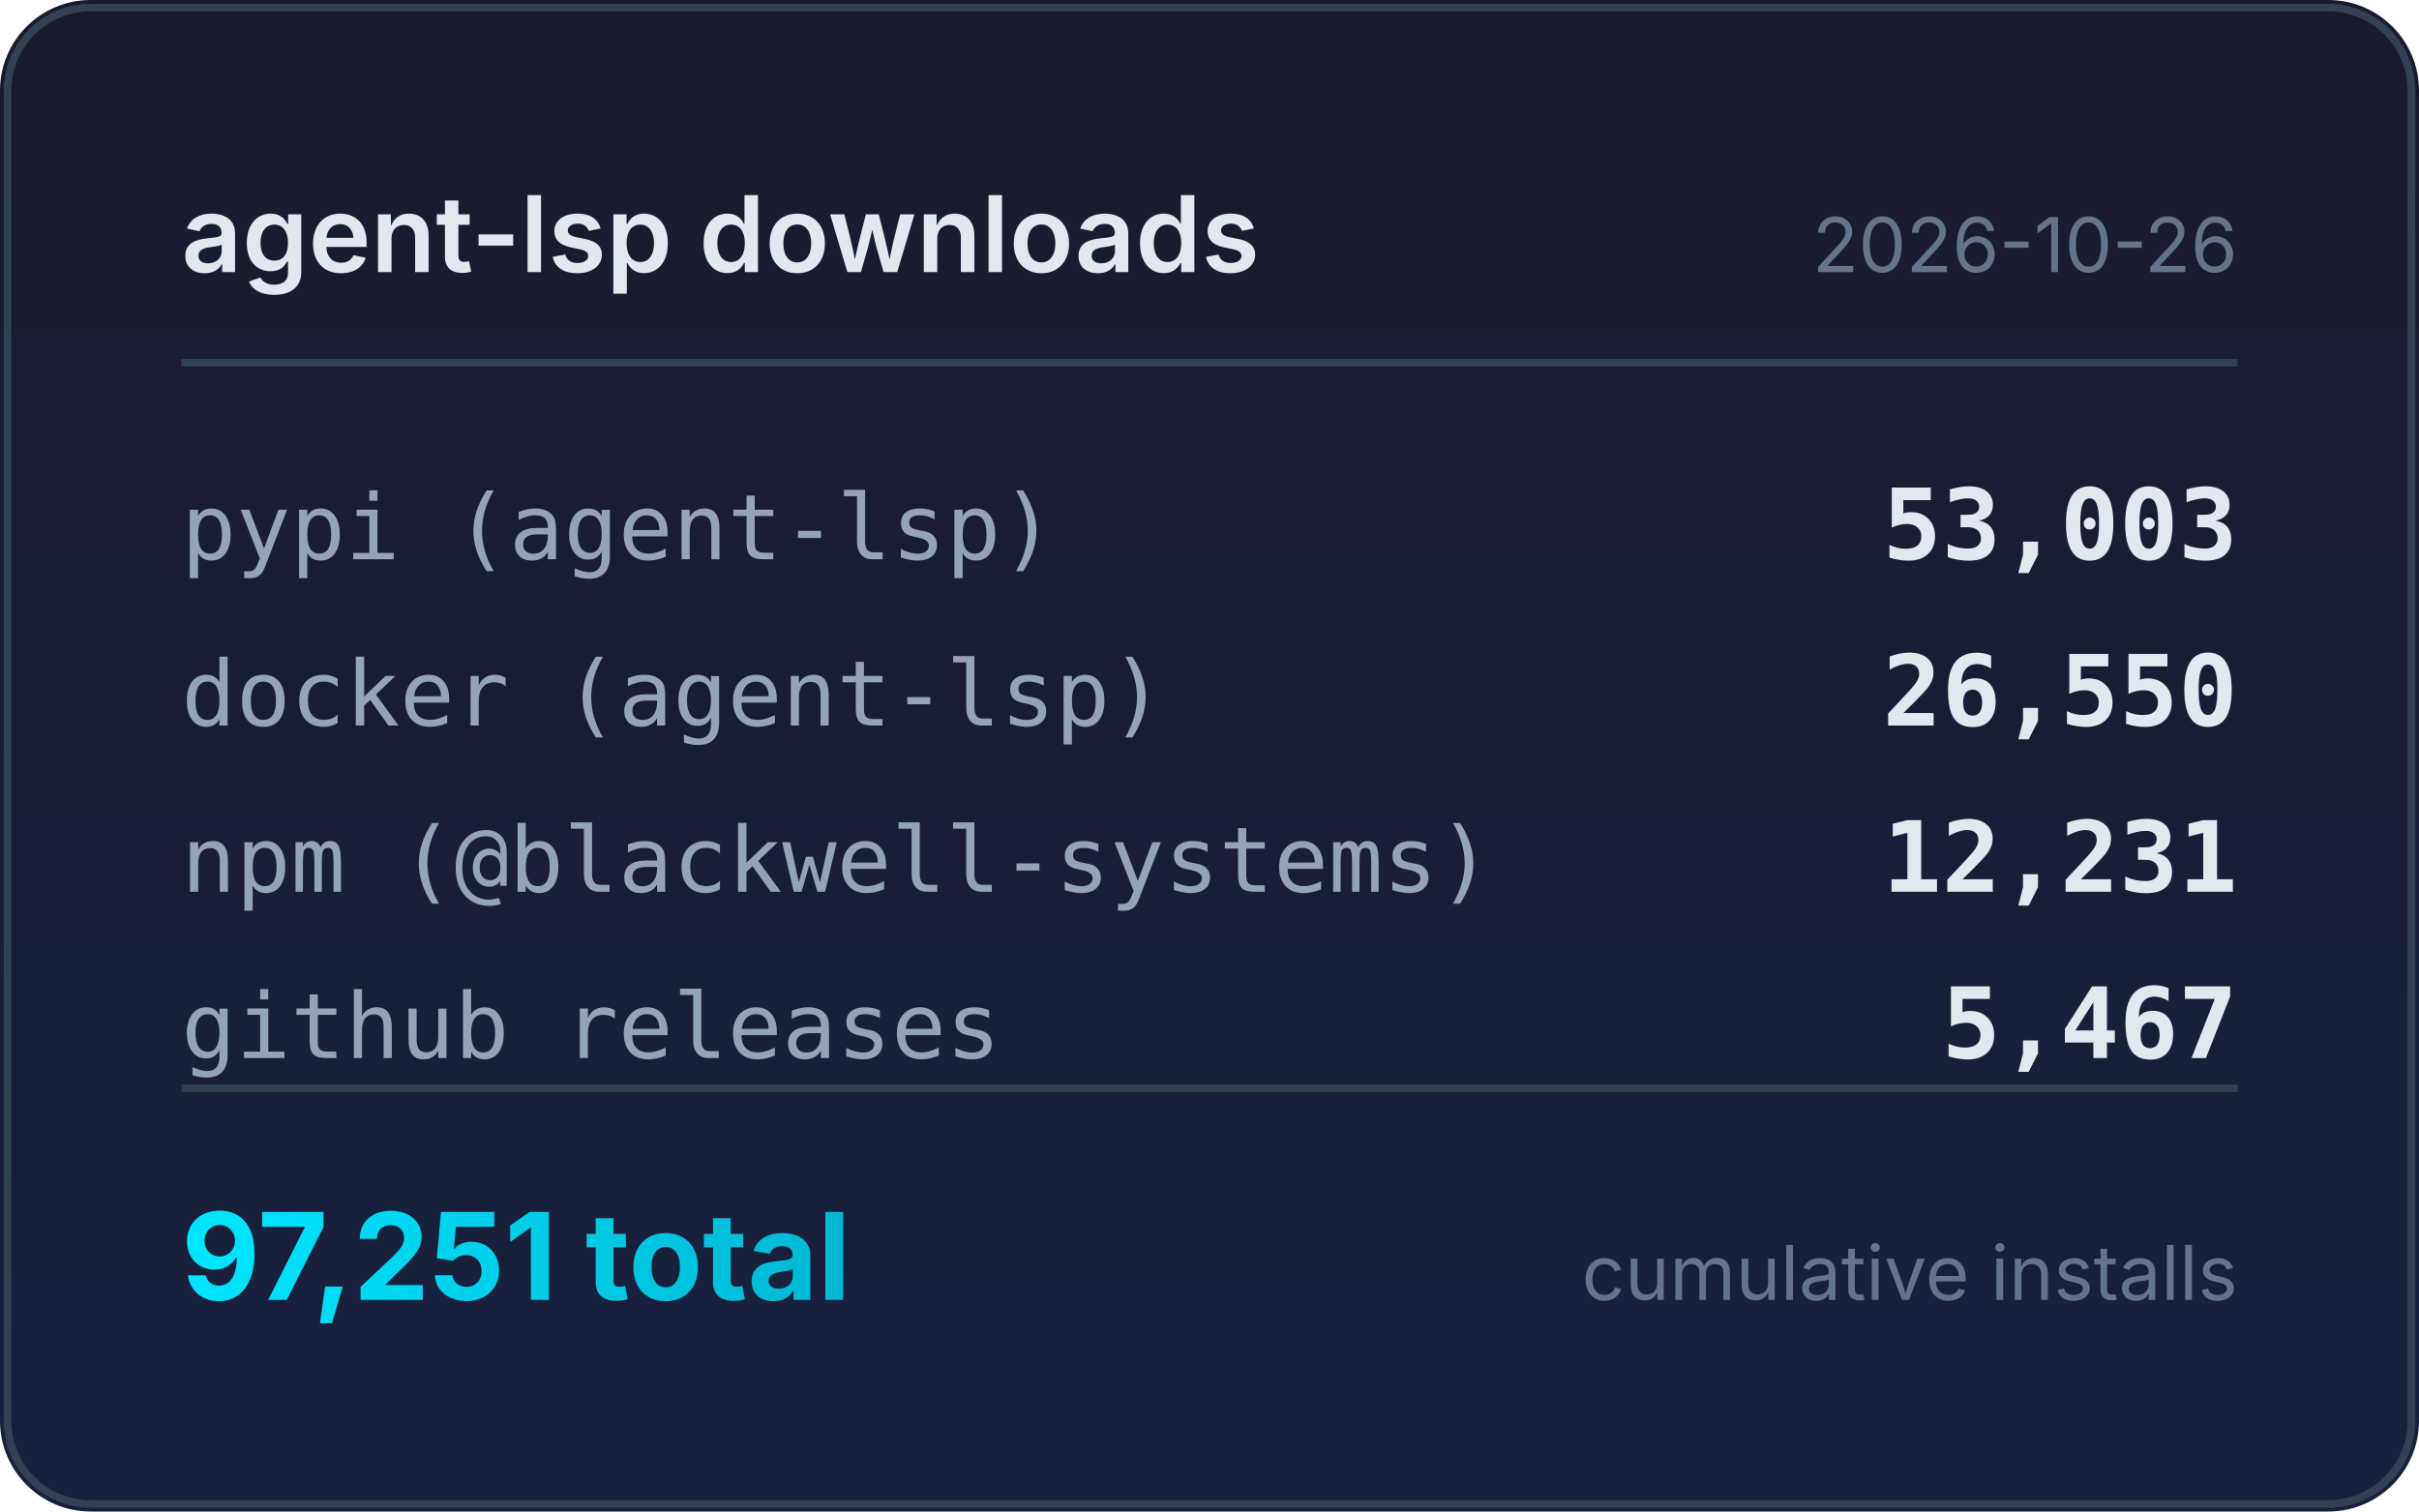
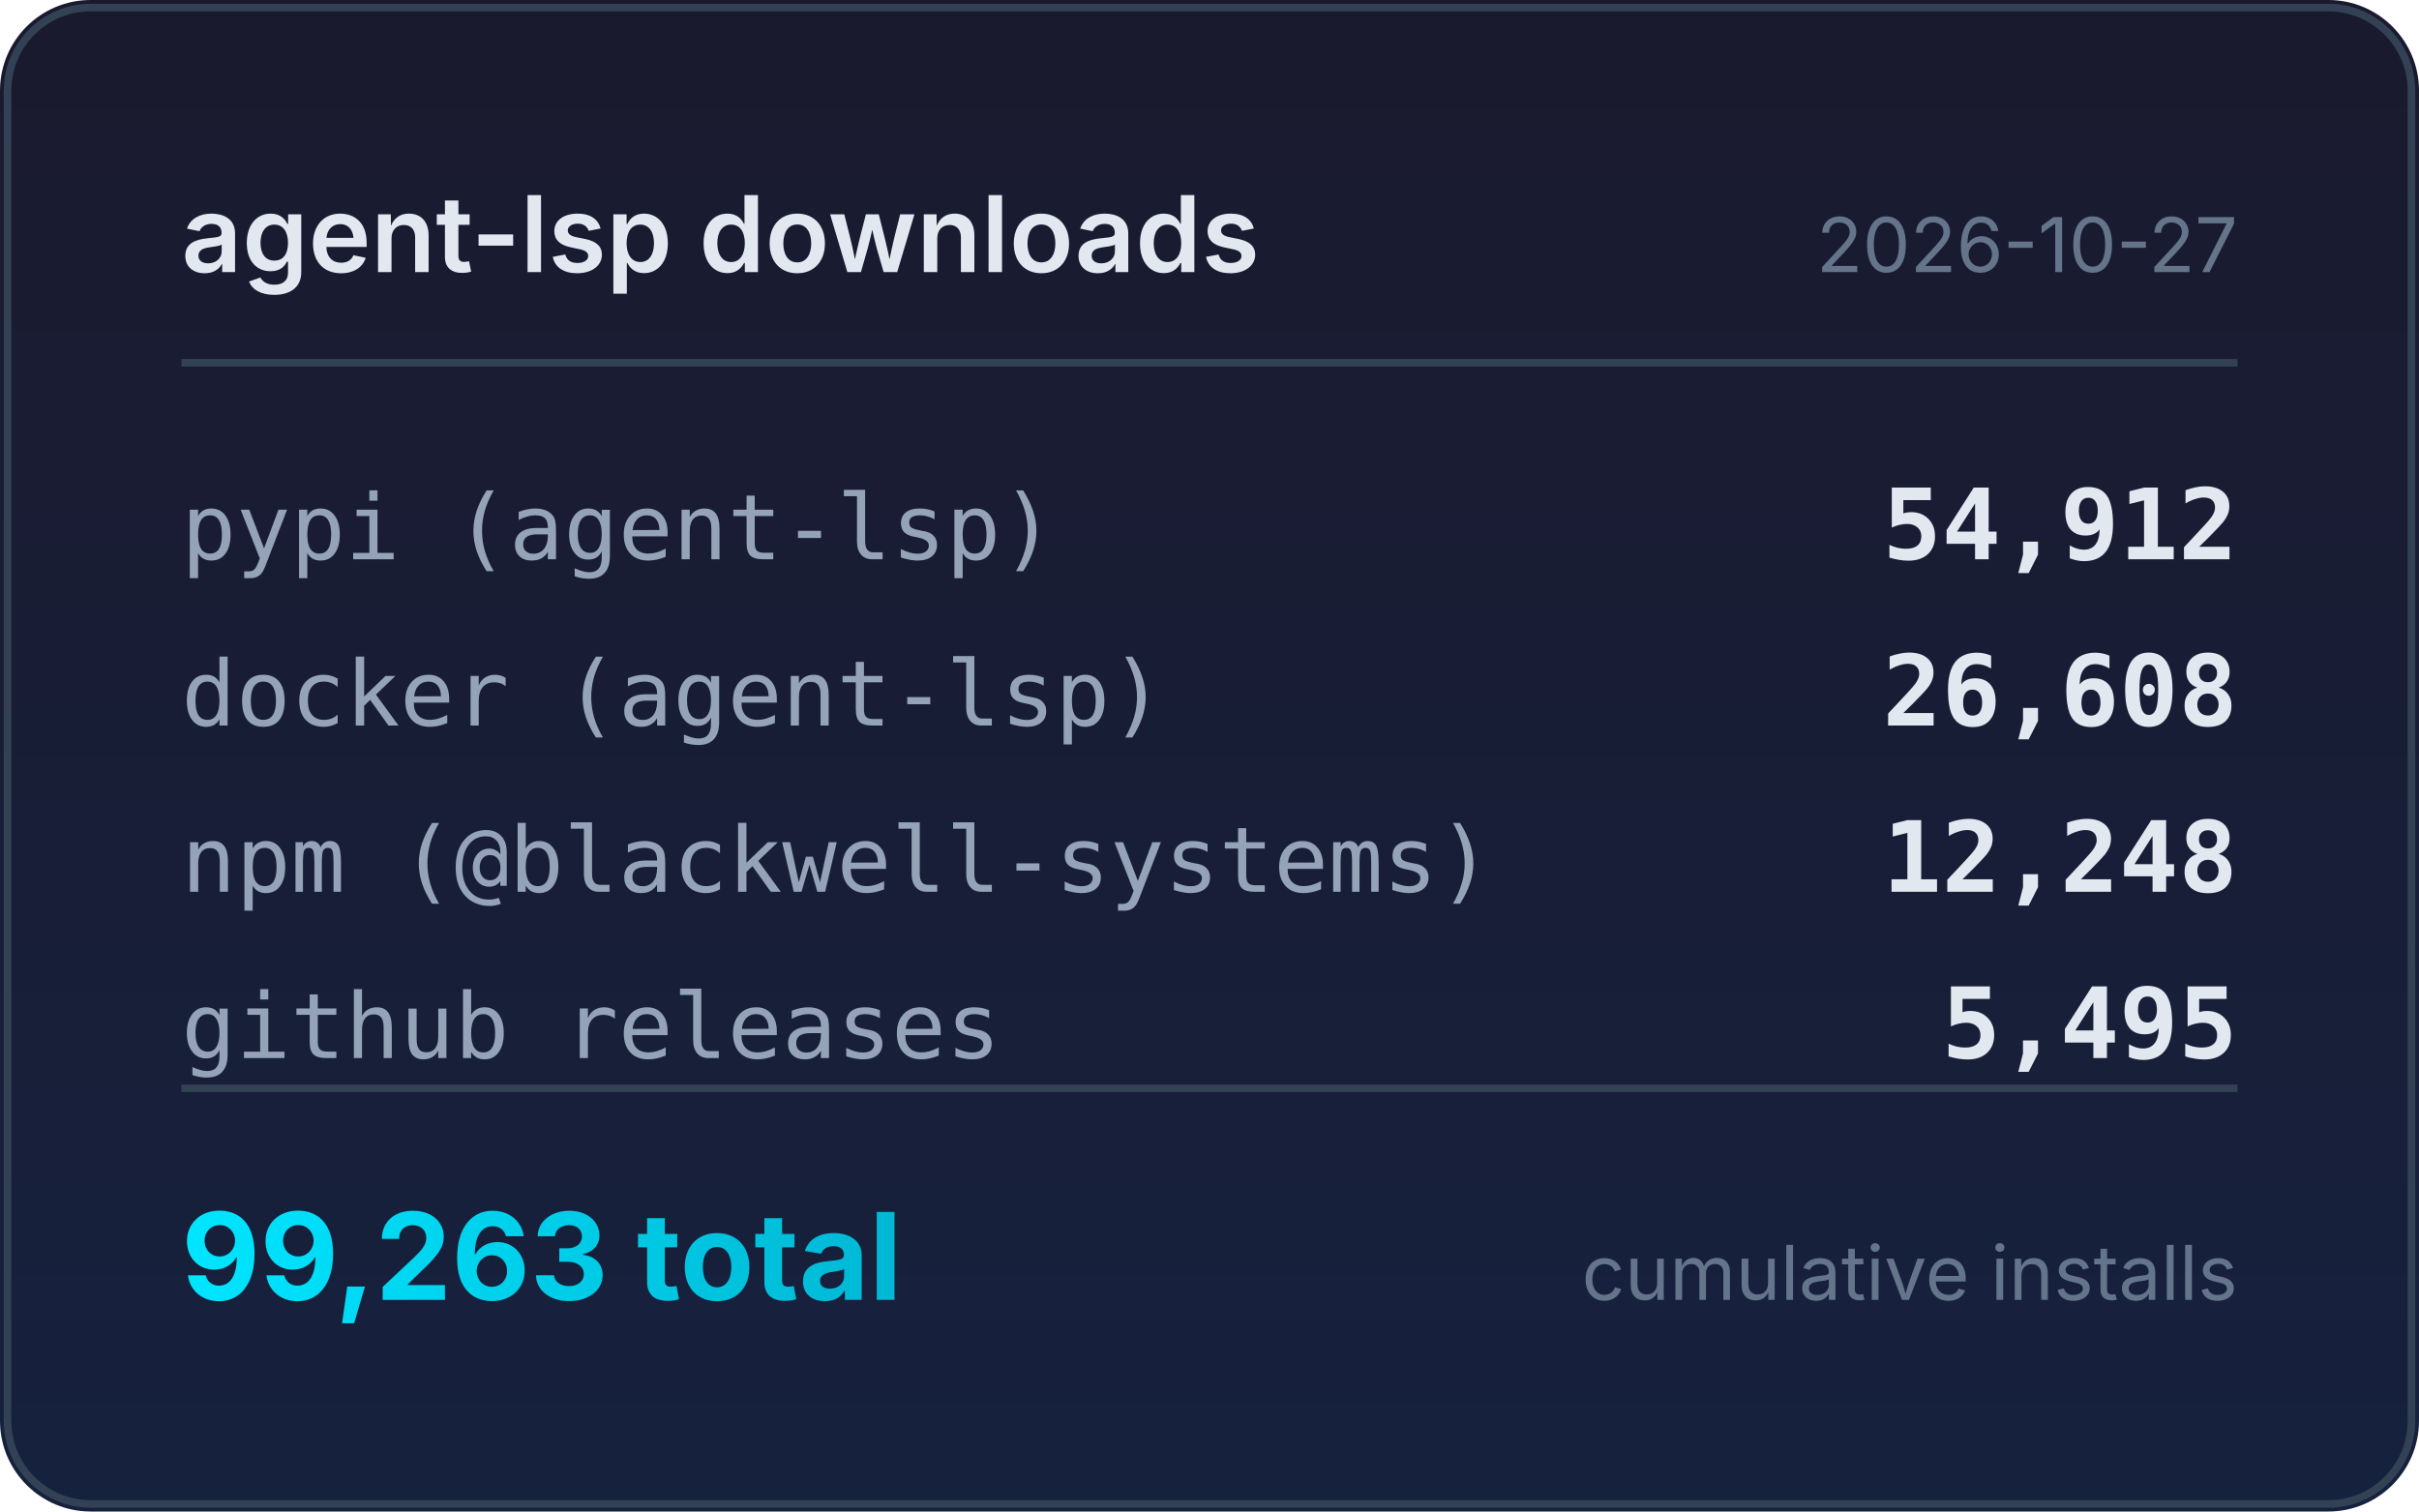
<svg xmlns="http://www.w3.org/2000/svg" width="320" height="200" viewBox="0 0 320 200">
  <defs>
    <linearGradient id="bg" x1="0" y1="0" x2="0" y2="1">
      <stop offset="0%" stop-color="#1a1a2e" />
      <stop offset="100%" stop-color="#16213e" />
    </linearGradient>
    <linearGradient id="accent" x1="0" y1="0" x2="1" y2="0">
      <stop offset="0%" stop-color="#00e5ff" />
      <stop offset="100%" stop-color="#00b8d4" />
    </linearGradient>
  </defs>
  <rect width="320" height="200" rx="12" fill="url(#bg)" />
  <rect x="1" y="1" width="318" height="198" rx="11" fill="none" stroke="#334155" stroke-width="1" />
  <text x="24" y="36" fill="#e2e8f0" font-family="system-ui,-apple-system,sans-serif" font-size="14" font-weight="600">agent-lsp downloads</text>
-   <text x="296" y="36" fill="#64748b" font-family="system-ui,-apple-system,sans-serif" font-size="10" text-anchor="end">2026-10-26</text>
+   <text x="296" y="36" fill="#64748b" font-family="system-ui,-apple-system,sans-serif" font-size="10" text-anchor="end">2026-10-27</text>
  <line x1="24" y1="48" x2="296" y2="48" stroke="#334155" stroke-width="1" />
  <text x="24" y="74" fill="#94a3b8" font-family="ui-monospace,monospace" font-size="12">pypi (agent-lsp)</text>
-   <text x="296" y="74" fill="#e2e8f0" font-family="ui-monospace,monospace" font-size="13" font-weight="600" text-anchor="end">53,003</text>
+   <text x="296" y="74" fill="#e2e8f0" font-family="ui-monospace,monospace" font-size="13" font-weight="600" text-anchor="end">54,912</text>
  <text x="24" y="96" fill="#94a3b8" font-family="ui-monospace,monospace" font-size="12">docker (agent-lsp)</text>
-   <text x="296" y="96" fill="#e2e8f0" font-family="ui-monospace,monospace" font-size="13" font-weight="600" text-anchor="end">26,550</text>
+   <text x="296" y="96" fill="#e2e8f0" font-family="ui-monospace,monospace" font-size="13" font-weight="600" text-anchor="end">26,608</text>
  <text x="24" y="118" fill="#94a3b8" font-family="ui-monospace,monospace" font-size="12">npm (@blackwell-systems)</text>
-   <text x="296" y="118" fill="#e2e8f0" font-family="ui-monospace,monospace" font-size="13" font-weight="600" text-anchor="end">12,231</text>
+   <text x="296" y="118" fill="#e2e8f0" font-family="ui-monospace,monospace" font-size="13" font-weight="600" text-anchor="end">12,248</text>
  <text x="24" y="140" fill="#94a3b8" font-family="ui-monospace,monospace" font-size="12">github releases</text>
-   <text x="296" y="140" fill="#e2e8f0" font-family="ui-monospace,monospace" font-size="13" font-weight="600" text-anchor="end">5,467</text>
+   <text x="296" y="140" fill="#e2e8f0" font-family="ui-monospace,monospace" font-size="13" font-weight="600" text-anchor="end">5,495</text>
  <line x1="24" y1="144" x2="296" y2="144" stroke="#334155" stroke-width="1" />
-   <text x="24" y="172" fill="url(#accent)" font-family="system-ui,-apple-system,sans-serif" font-size="16" font-weight="700">97,251 total</text>
+   <text x="24" y="172" fill="url(#accent)" font-family="system-ui,-apple-system,sans-serif" font-size="16" font-weight="700">99,263 total</text>
  <text x="296" y="172" fill="#64748b" font-family="system-ui,-apple-system,sans-serif" font-size="10" text-anchor="end">cumulative installs</text>
</svg>
